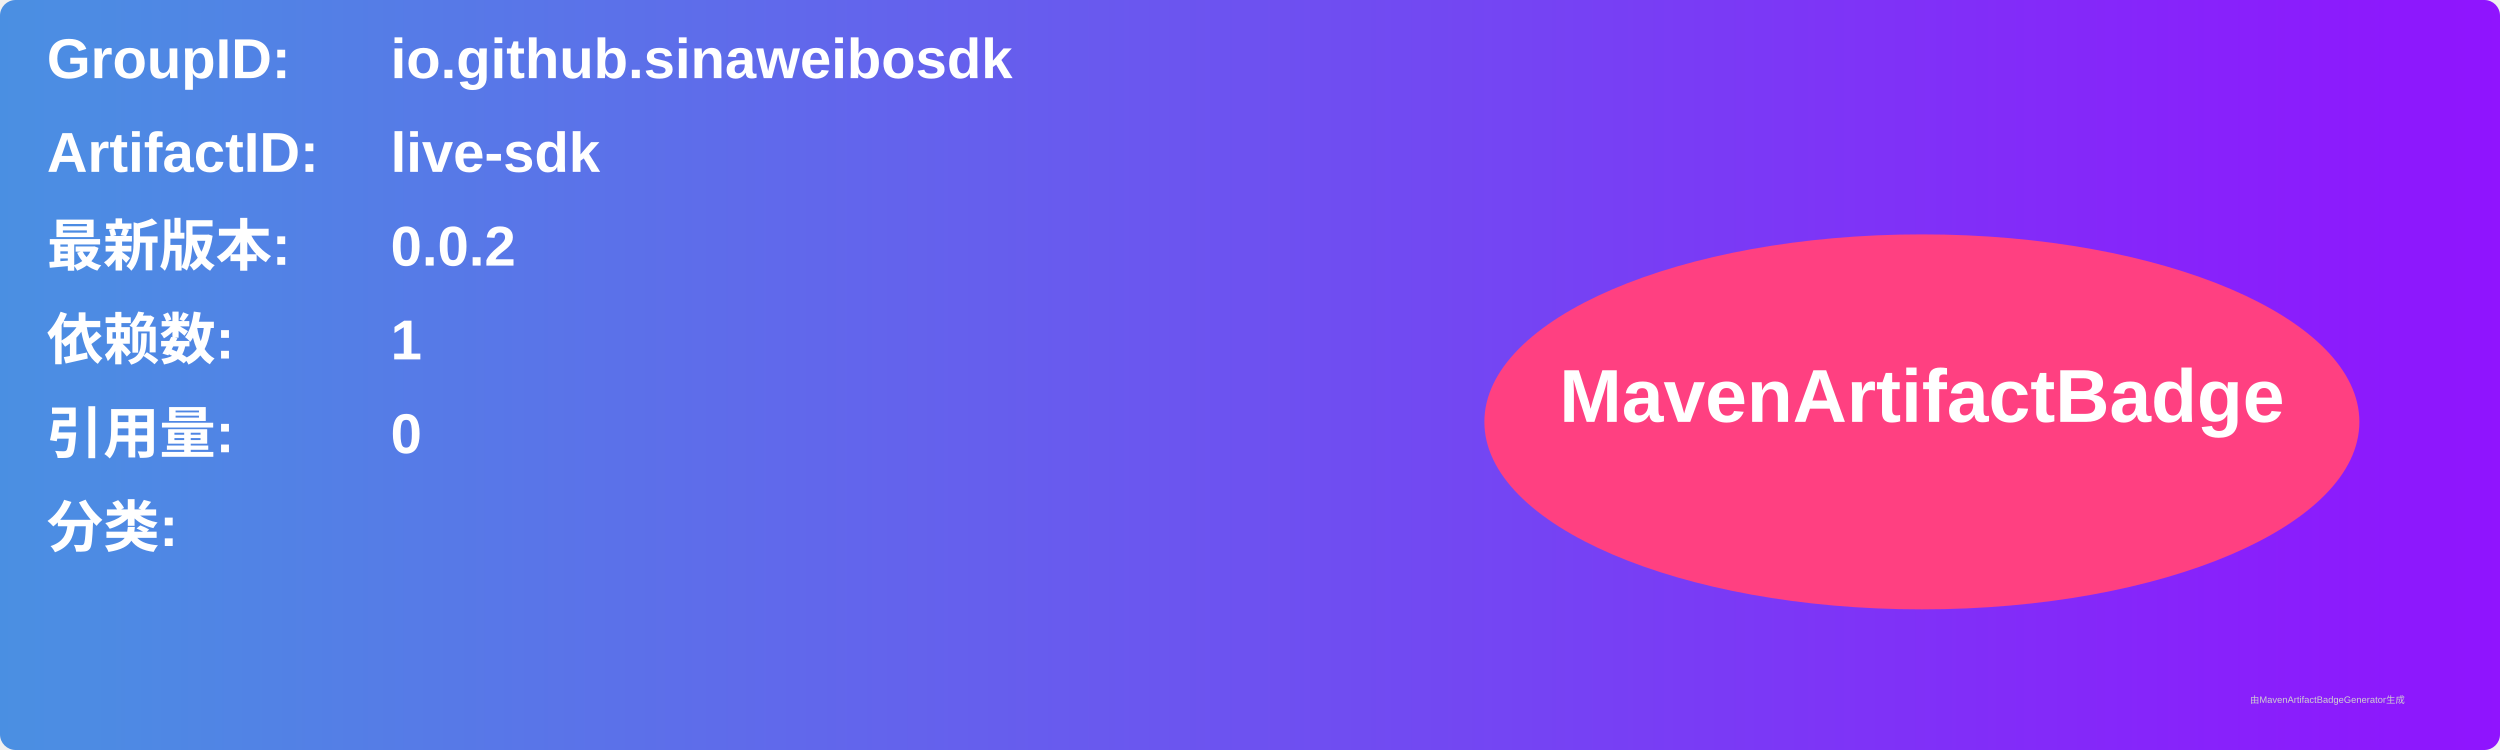
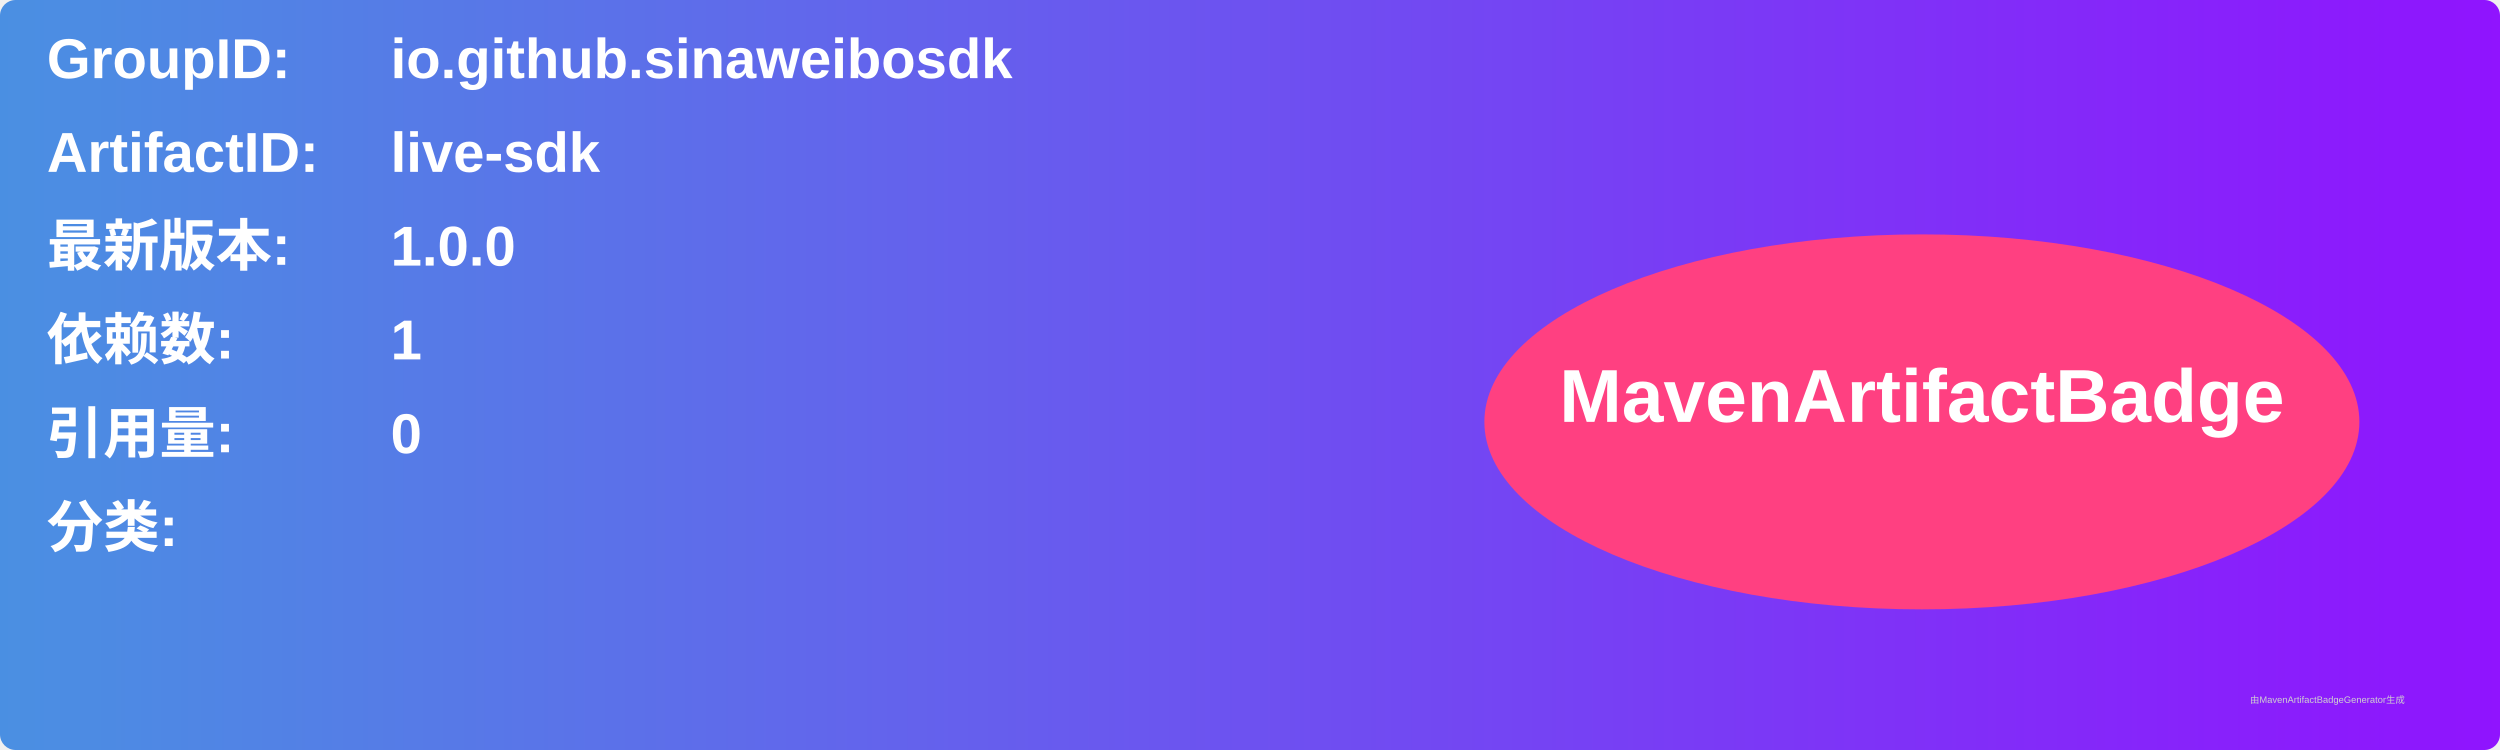
<svg xmlns="http://www.w3.org/2000/svg" width="800" height="240" viewBox="0 0 800 240">
  <linearGradient id="grad" x1="0%" y1="0%" x2="100%" y2="0%">
    <stop offset="0%" stop-color="#4a90e2" />
    <stop offset="100%" stop-color="#9013fe" />
  </linearGradient>
  <rect width="100%" height="100%" rx="5" ry="5" fill="url(#grad)" />
  <g transform="translate(15, 15)">
    <text x="0" y="10" font-family="Arial" font-size="18" fill="white" font-weight="bold" width="260">GroupID:</text>
    <text x="110" y="10" font-family="Arial" font-size="18" fill="white" font-weight="bold" width="460">io.github.sinaweibosdk</text>
    <text x="0" y="40" font-family="Arial" font-size="18" fill="white" font-weight="bold" width="260">ArtifactID:</text>
    <text x="110" y="40" font-family="Arial" font-size="18" fill="white" font-weight="bold" width="460">live-sdk</text>
    <text x="0" y="70" font-family="Arial" font-size="18" fill="white" font-weight="bold">最新版本:</text>
    <text x="110" y="70" font-family="Arial" font-size="18" fill="white" font-weight="bold">
-       <tspan font-weight="bold">0.0.2</tspan>
+       <tspan font-weight="bold">1.0.0</tspan>
    </text>
    <text x="0" y="100" font-family="Arial" font-size="18" fill="white" font-weight="bold">依赖数: </text>
    <text x="110" y="100" font-family="Arial" font-size="18" fill="white">
      <tspan font-weight="bold">1</tspan>
    </text>
    <text x="0" y="130" font-family="Arial" font-size="18" fill="white" font-weight="bold">引用量: </text>
    <text x="110" y="130" font-family="Arial" font-size="18" fill="white">
      <tspan font-weight="bold">0</tspan>
    </text>
    <text x="0" y="160" font-family="Arial" font-size="18" fill="white" font-weight="bold">分类:</text>
    <text x="10" y="190" font-family="Arial" font-size="10" fill="white">
      <tspan font-weight="bold" />
    </text>
    <ellipse cx="600" cy="120" rx="140" ry="60" fill="#ff4081" />
    <text x="600" y="120" text-anchor="middle" font-family="Arial" font-size="24" fill="white" font-weight="bold">MavenArtifactBadge</text>
  </g>
  <text x="720" y="225" font-family="Arial" font-size="3" fill="#d0d0d0">由MavenArtifactBadgeGenerator生成</text>
</svg>
